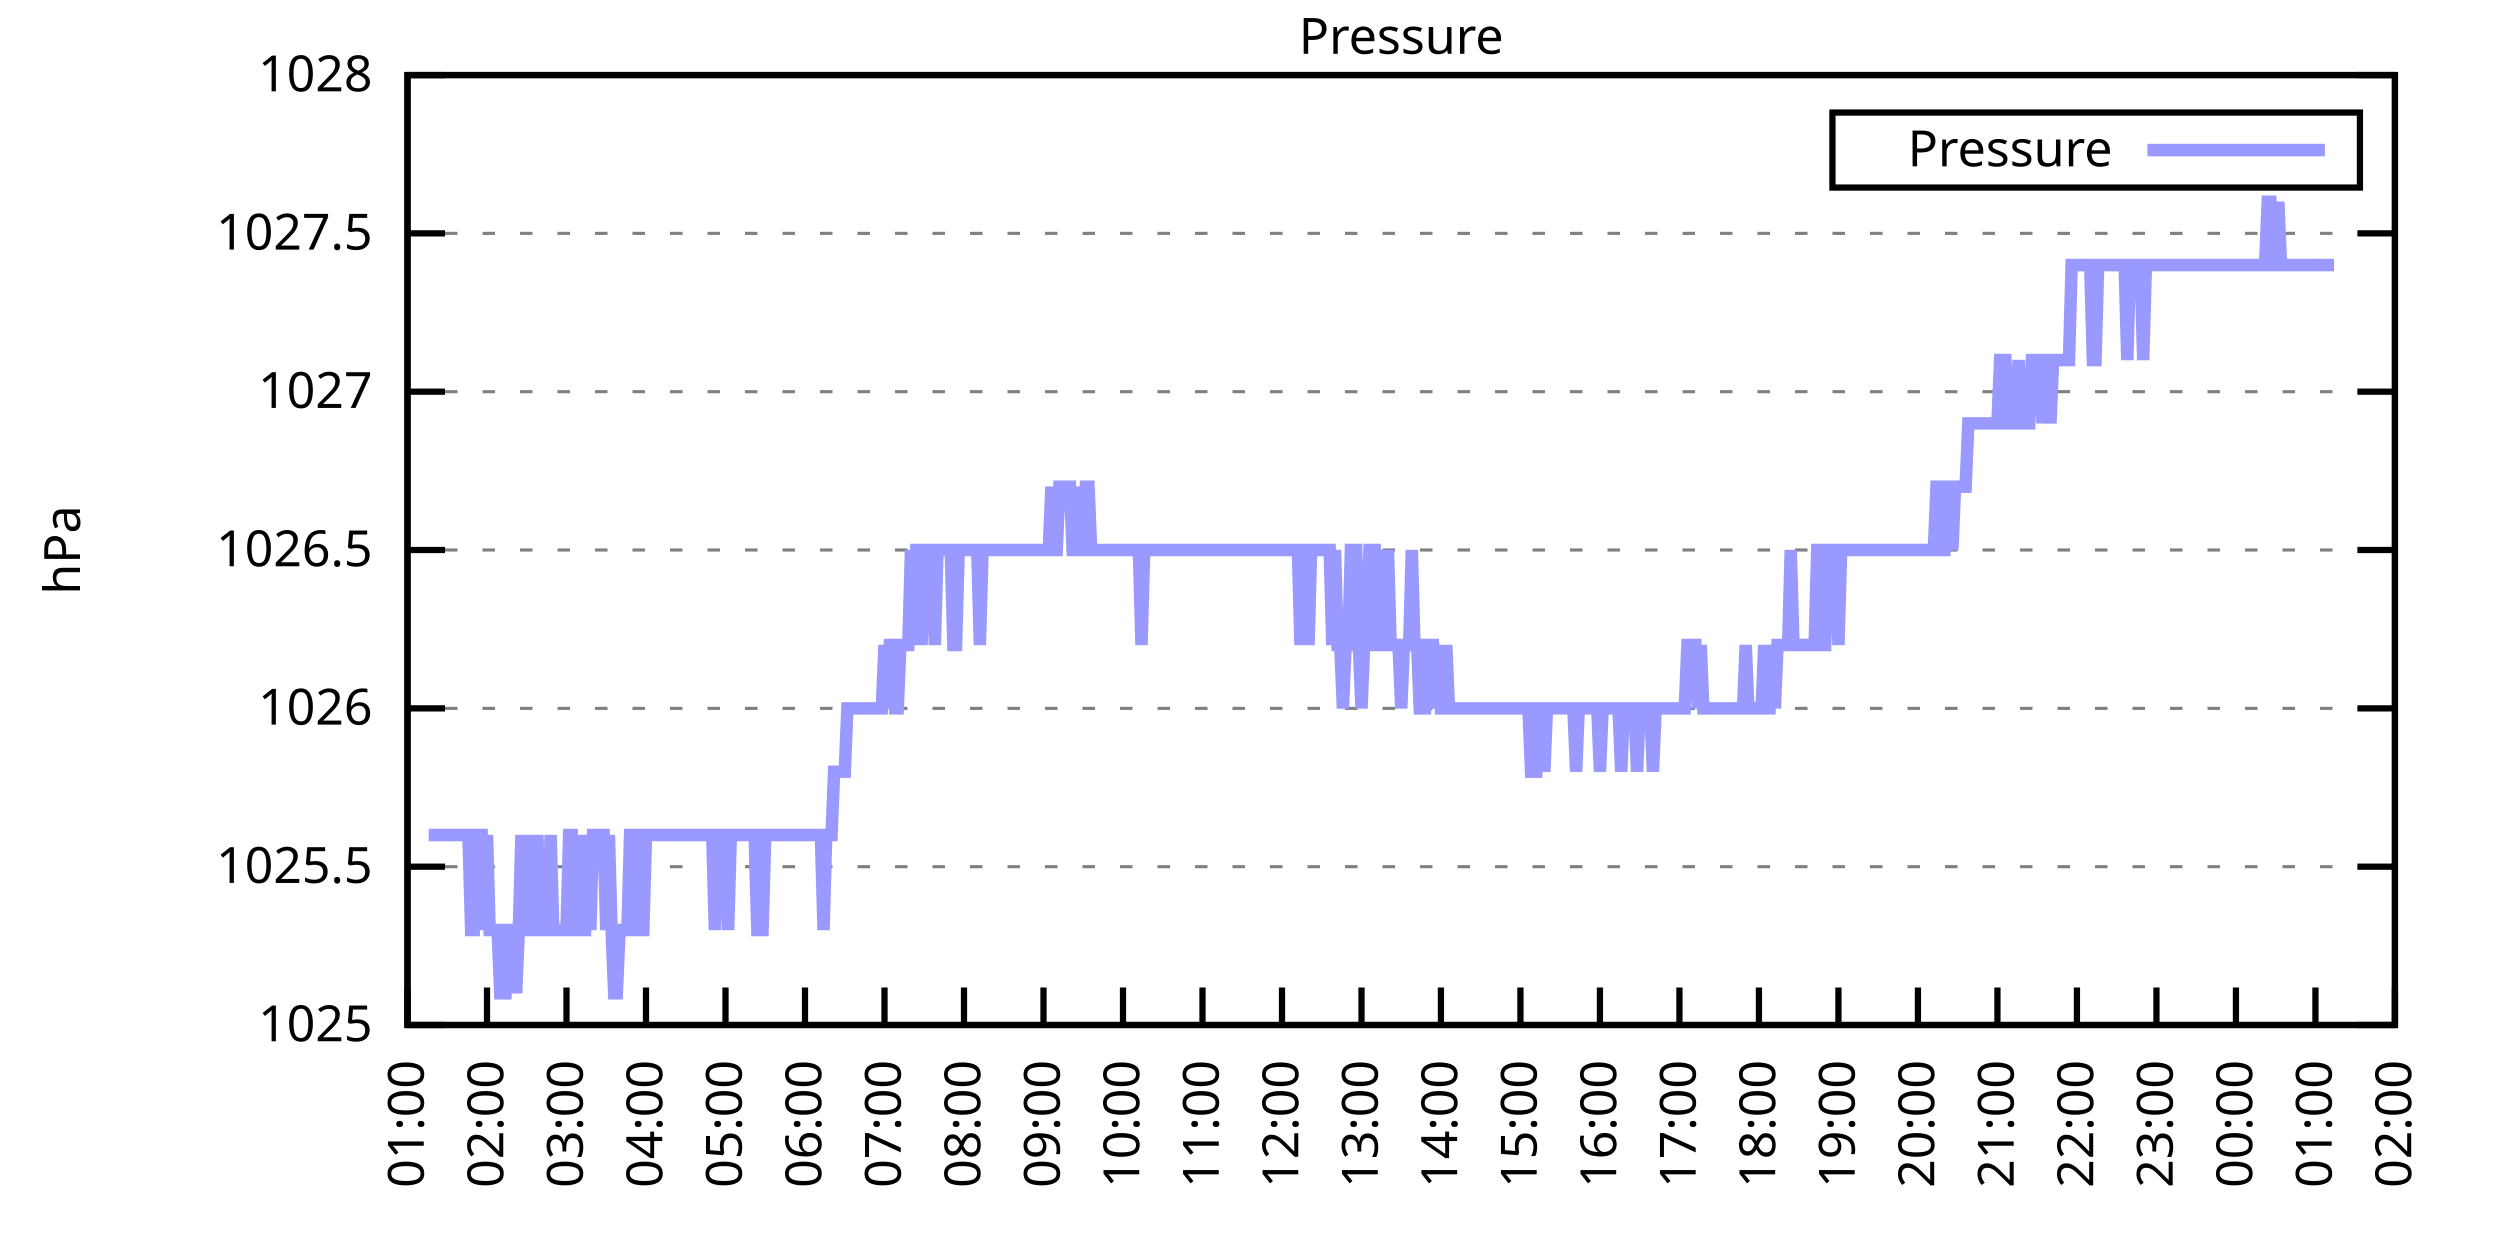
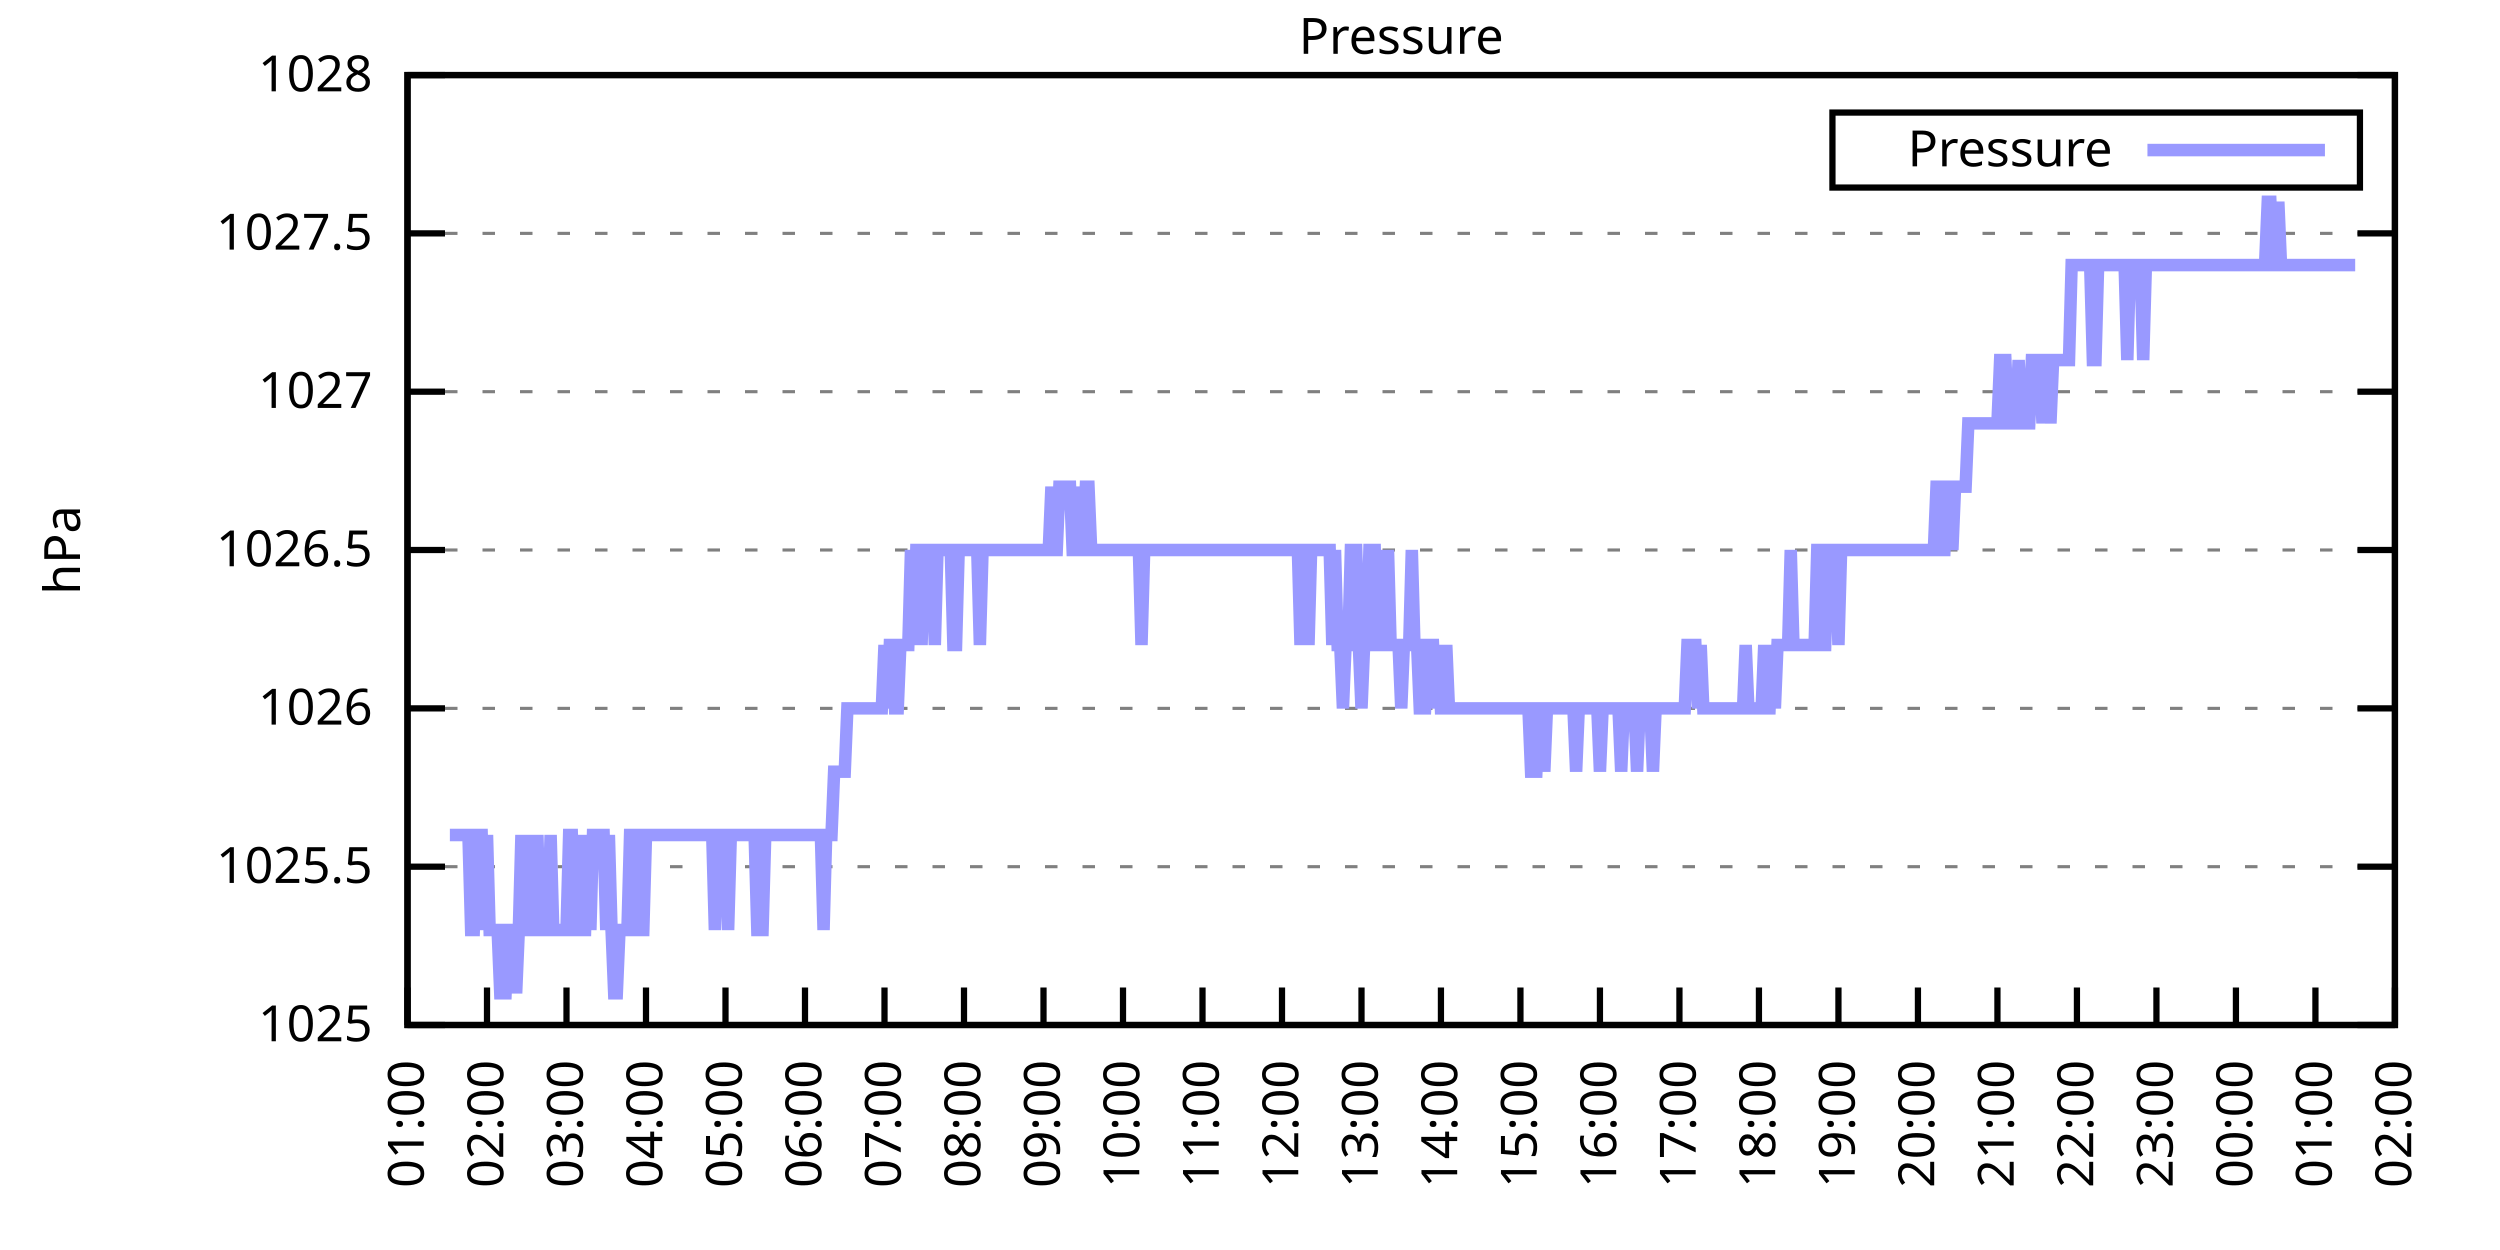
<svg xmlns="http://www.w3.org/2000/svg" xmlns:xlink="http://www.w3.org/1999/xlink" width="400" height="200" viewBox="0 0 400 200">
  <g id="gnuplot_canvas">
    <rect x="0" y="0" width="400" height="200" fill="none" />
    <defs>
      <circle id="gpDot" r="0.5" stroke-width="0.5" stroke="currentColor" />
      <path id="gpPt0" stroke-width="0.333" stroke="currentColor" d="M-1,0 h2 M0,-1 v2" />
      <path id="gpPt1" stroke-width="0.333" stroke="currentColor" d="M-1,-1 L1,1 M1,-1 L-1,1" />
      <path id="gpPt2" stroke-width="0.333" stroke="currentColor" d="M-1,0 L1,0 M0,-1 L0,1 M-1,-1 L1,1 M-1,1 L1,-1" />
      <rect id="gpPt3" stroke-width="0.333" stroke="currentColor" x="-1" y="-1" width="2" height="2" />
      <rect id="gpPt4" stroke-width="0.333" stroke="currentColor" fill="currentColor" x="-1" y="-1" width="2" height="2" />
      <circle id="gpPt5" stroke-width="0.333" stroke="currentColor" cx="0" cy="0" r="1" />
      <use xlink:href="#gpPt5" id="gpPt6" fill="currentColor" stroke="none" />
      <path id="gpPt7" stroke-width="0.333" stroke="currentColor" d="M0,-1.33 L-1.33,0.67 L1.33,0.67 z" />
      <use xlink:href="#gpPt7" id="gpPt8" fill="currentColor" stroke="none" />
      <use xlink:href="#gpPt7" id="gpPt9" stroke="currentColor" transform="rotate(180)" />
      <use xlink:href="#gpPt9" id="gpPt10" fill="currentColor" stroke="none" />
      <use xlink:href="#gpPt3" id="gpPt11" stroke="currentColor" transform="rotate(45)" />
      <use xlink:href="#gpPt11" id="gpPt12" fill="currentColor" stroke="none" />
      <path id="gpPt13" stroke-width="0.333" stroke="currentColor" d="M0,1.330 L1.265,0.411 L0.782,-1.067 L-0.782,-1.076 L-1.265,0.411 z" />
      <use xlink:href="#gpPt13" id="gpPt14" fill="currentColor" stroke="none" />
      <filter id="textbox" filterUnits="objectBoundingBox" x="0" y="0" height="1" width="1">
        <feFlood flood-color="white" flood-opacity="1" result="bgnd" />
        <feComposite in="SourceGraphic" in2="bgnd" operator="atop" />
      </filter>
      <filter id="greybox" filterUnits="objectBoundingBox" x="0" y="0" height="1" width="1">
        <feFlood flood-color="lightgrey" flood-opacity="1" result="grey" />
        <feComposite in="SourceGraphic" in2="grey" operator="atop" />
      </filter>
    </defs>
    <g fill="none" color="white" stroke="currentColor" stroke-width="1.00" stroke-linecap="butt" stroke-linejoin="miter">
</g>
    <g fill="none" color="black" stroke="currentColor" stroke-width="1.00" stroke-linecap="butt" stroke-linejoin="miter">
      <g stroke="none" shape-rendering="crispEdges">
        <polygon fill="rgb(255, 255, 255)" points="65.20,164.00 383.18,164.00 383.18,12.02 65.20,12.02 " />
      </g>
    </g>
    <g fill="none" color="black" stroke="currentColor" stroke-width="1.00" stroke-linecap="butt" stroke-linejoin="miter">
</g>
    <g fill="none" color="black" stroke="black" stroke-width="0.50" stroke-linecap="butt" stroke-linejoin="miter">
</g>
    <g fill="none" color="gray" stroke="currentColor" stroke-width="0.50" stroke-linecap="butt" stroke-linejoin="miter">
      <path stroke="gray" stroke-dasharray="2,4" class="gridline" d="M65.20,164.00 L383.19,164.00  " />
    </g>
    <g fill="none" color="gray" stroke="gray" stroke-width="1.00" stroke-linecap="butt" stroke-linejoin="miter">
</g>
    <g fill="none" color="black" stroke="currentColor" stroke-width="1.00" stroke-linecap="butt" stroke-linejoin="miter">
      <path stroke="black" d="M65.20,164.00 L71.20,164.00 M383.19,164.00 L377.19,164.00  " />
      <g transform="translate(59.60,166.60)" stroke="none" fill="black" font-family="Sans" font-size="8.00" text-anchor="end">
        <text>
          <tspan font-family="Sans"> 1025</tspan>
        </text>
      </g>
    </g>
    <g fill="none" color="black" stroke="currentColor" stroke-width="1.00" stroke-linecap="butt" stroke-linejoin="miter">
</g>
    <g fill="none" color="black" stroke="black" stroke-width="0.50" stroke-linecap="butt" stroke-linejoin="miter">
</g>
    <g fill="none" color="gray" stroke="currentColor" stroke-width="0.50" stroke-linecap="butt" stroke-linejoin="miter">
      <path stroke="gray" stroke-dasharray="2,4" class="gridline" d="M65.20,138.67 L383.19,138.67  " />
    </g>
    <g fill="none" color="gray" stroke="gray" stroke-width="1.00" stroke-linecap="butt" stroke-linejoin="miter">
</g>
    <g fill="none" color="black" stroke="currentColor" stroke-width="1.00" stroke-linecap="butt" stroke-linejoin="miter">
      <path stroke="black" d="M65.20,138.67 L71.20,138.67 M383.19,138.67 L377.19,138.67  " />
      <g transform="translate(59.60,141.27)" stroke="none" fill="black" font-family="Sans" font-size="8.00" text-anchor="end">
        <text>
          <tspan font-family="Sans"> 1025.5</tspan>
        </text>
      </g>
    </g>
    <g fill="none" color="black" stroke="currentColor" stroke-width="1.00" stroke-linecap="butt" stroke-linejoin="miter">
</g>
    <g fill="none" color="black" stroke="black" stroke-width="0.50" stroke-linecap="butt" stroke-linejoin="miter">
</g>
    <g fill="none" color="gray" stroke="currentColor" stroke-width="0.50" stroke-linecap="butt" stroke-linejoin="miter">
      <path stroke="gray" stroke-dasharray="2,4" class="gridline" d="M65.20,113.34 L383.19,113.34  " />
    </g>
    <g fill="none" color="gray" stroke="gray" stroke-width="1.00" stroke-linecap="butt" stroke-linejoin="miter">
</g>
    <g fill="none" color="black" stroke="currentColor" stroke-width="1.00" stroke-linecap="butt" stroke-linejoin="miter">
      <path stroke="black" d="M65.20,113.34 L71.20,113.34 M383.19,113.34 L377.19,113.34  " />
      <g transform="translate(59.60,115.94)" stroke="none" fill="black" font-family="Sans" font-size="8.00" text-anchor="end">
        <text>
          <tspan font-family="Sans"> 1026</tspan>
        </text>
      </g>
    </g>
    <g fill="none" color="black" stroke="currentColor" stroke-width="1.00" stroke-linecap="butt" stroke-linejoin="miter">
</g>
    <g fill="none" color="black" stroke="black" stroke-width="0.50" stroke-linecap="butt" stroke-linejoin="miter">
</g>
    <g fill="none" color="gray" stroke="currentColor" stroke-width="0.50" stroke-linecap="butt" stroke-linejoin="miter">
      <path stroke="gray" stroke-dasharray="2,4" class="gridline" d="M65.20,88.00 L383.19,88.00  " />
    </g>
    <g fill="none" color="gray" stroke="gray" stroke-width="1.00" stroke-linecap="butt" stroke-linejoin="miter">
</g>
    <g fill="none" color="black" stroke="currentColor" stroke-width="1.00" stroke-linecap="butt" stroke-linejoin="miter">
      <path stroke="black" d="M65.20,88.00 L71.20,88.00 M383.19,88.00 L377.19,88.00  " />
      <g transform="translate(59.60,90.60)" stroke="none" fill="black" font-family="Sans" font-size="8.00" text-anchor="end">
        <text>
          <tspan font-family="Sans"> 1026.5</tspan>
        </text>
      </g>
    </g>
    <g fill="none" color="black" stroke="currentColor" stroke-width="1.00" stroke-linecap="butt" stroke-linejoin="miter">
</g>
    <g fill="none" color="black" stroke="black" stroke-width="0.50" stroke-linecap="butt" stroke-linejoin="miter">
</g>
    <g fill="none" color="gray" stroke="currentColor" stroke-width="0.50" stroke-linecap="butt" stroke-linejoin="miter">
      <path stroke="gray" stroke-dasharray="2,4" class="gridline" d="M65.20,62.67 L383.19,62.67  " />
    </g>
    <g fill="none" color="gray" stroke="gray" stroke-width="1.00" stroke-linecap="butt" stroke-linejoin="miter">
</g>
    <g fill="none" color="black" stroke="currentColor" stroke-width="1.00" stroke-linecap="butt" stroke-linejoin="miter">
      <path stroke="black" d="M65.20,62.67 L71.20,62.67 M383.19,62.67 L377.19,62.67  " />
      <g transform="translate(59.60,65.27)" stroke="none" fill="black" font-family="Sans" font-size="8.00" text-anchor="end">
        <text>
          <tspan font-family="Sans"> 1027</tspan>
        </text>
      </g>
    </g>
    <g fill="none" color="black" stroke="currentColor" stroke-width="1.00" stroke-linecap="butt" stroke-linejoin="miter">
</g>
    <g fill="none" color="black" stroke="black" stroke-width="0.50" stroke-linecap="butt" stroke-linejoin="miter">
</g>
    <g fill="none" color="gray" stroke="currentColor" stroke-width="0.50" stroke-linecap="butt" stroke-linejoin="miter">
      <path stroke="gray" stroke-dasharray="2,4" class="gridline" d="M65.20,37.34 L383.19,37.34  " />
    </g>
    <g fill="none" color="gray" stroke="gray" stroke-width="1.00" stroke-linecap="butt" stroke-linejoin="miter">
</g>
    <g fill="none" color="black" stroke="currentColor" stroke-width="1.00" stroke-linecap="butt" stroke-linejoin="miter">
      <path stroke="black" d="M65.20,37.34 L71.20,37.34 M383.19,37.34 L377.19,37.34  " />
      <g transform="translate(59.60,39.94)" stroke="none" fill="black" font-family="Sans" font-size="8.00" text-anchor="end">
        <text>
          <tspan font-family="Sans"> 1027.5</tspan>
        </text>
      </g>
    </g>
    <g fill="none" color="black" stroke="currentColor" stroke-width="1.00" stroke-linecap="butt" stroke-linejoin="miter">
</g>
    <g fill="none" color="black" stroke="black" stroke-width="0.50" stroke-linecap="butt" stroke-linejoin="miter">
</g>
    <g fill="none" color="gray" stroke="currentColor" stroke-width="0.50" stroke-linecap="butt" stroke-linejoin="miter">
      <path stroke="gray" stroke-dasharray="2,4" class="gridline" d="M65.20,12.01 L383.19,12.01  " />
    </g>
    <g fill="none" color="gray" stroke="gray" stroke-width="1.00" stroke-linecap="butt" stroke-linejoin="miter">
</g>
    <g fill="none" color="black" stroke="currentColor" stroke-width="1.00" stroke-linecap="butt" stroke-linejoin="miter">
      <path stroke="black" d="M65.20,12.01 L71.20,12.01 M383.19,12.01 L377.19,12.01  " />
      <g transform="translate(59.60,14.61)" stroke="none" fill="black" font-family="Sans" font-size="8.00" text-anchor="end">
        <text>
          <tspan font-family="Sans"> 1028</tspan>
        </text>
      </g>
    </g>
    <g fill="none" color="black" stroke="currentColor" stroke-width="1.00" stroke-linecap="butt" stroke-linejoin="miter">
      <path stroke="black" d="M65.20,164.00 L65.20,158.00  " />
      <g transform="translate(67.80,169.60) rotate(270.00)" stroke="none" fill="black" font-family="Sans" font-size="8.00" text-anchor="end">
        <text>
          <tspan font-family="Sans">01:00</tspan>
        </text>
      </g>
    </g>
    <g fill="none" color="black" stroke="currentColor" stroke-width="1.00" stroke-linecap="butt" stroke-linejoin="miter">
      <path stroke="black" d="M77.92,164.00 L77.92,158.00  " />
      <g transform="translate(80.52,169.60) rotate(270.00)" stroke="none" fill="black" font-family="Sans" font-size="8.00" text-anchor="end">
        <text>
          <tspan font-family="Sans">02:00</tspan>
        </text>
      </g>
    </g>
    <g fill="none" color="black" stroke="currentColor" stroke-width="1.00" stroke-linecap="butt" stroke-linejoin="miter">
      <path stroke="black" d="M90.64,164.00 L90.64,158.00  " />
      <g transform="translate(93.24,169.60) rotate(270.00)" stroke="none" fill="black" font-family="Sans" font-size="8.00" text-anchor="end">
        <text>
          <tspan font-family="Sans">03:00</tspan>
        </text>
      </g>
    </g>
    <g fill="none" color="black" stroke="currentColor" stroke-width="1.00" stroke-linecap="butt" stroke-linejoin="miter">
      <path stroke="black" d="M103.36,164.00 L103.36,158.00  " />
      <g transform="translate(105.96,169.60) rotate(270.00)" stroke="none" fill="black" font-family="Sans" font-size="8.00" text-anchor="end">
        <text>
          <tspan font-family="Sans">04:00</tspan>
        </text>
      </g>
    </g>
    <g fill="none" color="black" stroke="currentColor" stroke-width="1.00" stroke-linecap="butt" stroke-linejoin="miter">
      <path stroke="black" d="M116.08,164.00 L116.08,158.00  " />
      <g transform="translate(118.68,169.60) rotate(270.00)" stroke="none" fill="black" font-family="Sans" font-size="8.00" text-anchor="end">
        <text>
          <tspan font-family="Sans">05:00</tspan>
        </text>
      </g>
    </g>
    <g fill="none" color="black" stroke="currentColor" stroke-width="1.00" stroke-linecap="butt" stroke-linejoin="miter">
      <path stroke="black" d="M128.80,164.00 L128.80,158.00  " />
      <g transform="translate(131.40,169.60) rotate(270.00)" stroke="none" fill="black" font-family="Sans" font-size="8.00" text-anchor="end">
        <text>
          <tspan font-family="Sans">06:00</tspan>
        </text>
      </g>
    </g>
    <g fill="none" color="black" stroke="currentColor" stroke-width="1.00" stroke-linecap="butt" stroke-linejoin="miter">
      <path stroke="black" d="M141.52,164.00 L141.52,158.00  " />
      <g transform="translate(144.12,169.60) rotate(270.00)" stroke="none" fill="black" font-family="Sans" font-size="8.00" text-anchor="end">
        <text>
          <tspan font-family="Sans">07:00</tspan>
        </text>
      </g>
    </g>
    <g fill="none" color="black" stroke="currentColor" stroke-width="1.00" stroke-linecap="butt" stroke-linejoin="miter">
      <path stroke="black" d="M154.24,164.00 L154.24,158.00  " />
      <g transform="translate(156.84,169.60) rotate(270.00)" stroke="none" fill="black" font-family="Sans" font-size="8.00" text-anchor="end">
        <text>
          <tspan font-family="Sans">08:00</tspan>
        </text>
      </g>
    </g>
    <g fill="none" color="black" stroke="currentColor" stroke-width="1.00" stroke-linecap="butt" stroke-linejoin="miter">
      <path stroke="black" d="M166.96,164.00 L166.96,158.00  " />
      <g transform="translate(169.56,169.60) rotate(270.00)" stroke="none" fill="black" font-family="Sans" font-size="8.00" text-anchor="end">
        <text>
          <tspan font-family="Sans">09:00</tspan>
        </text>
      </g>
    </g>
    <g fill="none" color="black" stroke="currentColor" stroke-width="1.00" stroke-linecap="butt" stroke-linejoin="miter">
      <path stroke="black" d="M179.68,164.00 L179.68,158.00  " />
      <g transform="translate(182.28,169.60) rotate(270.00)" stroke="none" fill="black" font-family="Sans" font-size="8.00" text-anchor="end">
        <text>
          <tspan font-family="Sans">10:00</tspan>
        </text>
      </g>
    </g>
    <g fill="none" color="black" stroke="currentColor" stroke-width="1.00" stroke-linecap="butt" stroke-linejoin="miter">
      <path stroke="black" d="M192.40,164.00 L192.40,158.00  " />
      <g transform="translate(195.00,169.60) rotate(270.00)" stroke="none" fill="black" font-family="Sans" font-size="8.00" text-anchor="end">
        <text>
          <tspan font-family="Sans">11:00</tspan>
        </text>
      </g>
    </g>
    <g fill="none" color="black" stroke="currentColor" stroke-width="1.00" stroke-linecap="butt" stroke-linejoin="miter">
      <path stroke="black" d="M205.12,164.00 L205.12,158.00  " />
      <g transform="translate(207.72,169.60) rotate(270.00)" stroke="none" fill="black" font-family="Sans" font-size="8.00" text-anchor="end">
        <text>
          <tspan font-family="Sans">12:00</tspan>
        </text>
      </g>
    </g>
    <g fill="none" color="black" stroke="currentColor" stroke-width="1.00" stroke-linecap="butt" stroke-linejoin="miter">
      <path stroke="black" d="M217.84,164.00 L217.84,158.00  " />
      <g transform="translate(220.44,169.60) rotate(270.00)" stroke="none" fill="black" font-family="Sans" font-size="8.00" text-anchor="end">
        <text>
          <tspan font-family="Sans">13:00</tspan>
        </text>
      </g>
    </g>
    <g fill="none" color="black" stroke="currentColor" stroke-width="1.00" stroke-linecap="butt" stroke-linejoin="miter">
      <path stroke="black" d="M230.55,164.00 L230.55,158.00  " />
      <g transform="translate(233.15,169.60) rotate(270.00)" stroke="none" fill="black" font-family="Sans" font-size="8.00" text-anchor="end">
        <text>
          <tspan font-family="Sans">14:00</tspan>
        </text>
      </g>
    </g>
    <g fill="none" color="black" stroke="currentColor" stroke-width="1.00" stroke-linecap="butt" stroke-linejoin="miter">
      <path stroke="black" d="M243.27,164.00 L243.27,158.00  " />
      <g transform="translate(245.87,169.60) rotate(270.00)" stroke="none" fill="black" font-family="Sans" font-size="8.00" text-anchor="end">
        <text>
          <tspan font-family="Sans">15:00</tspan>
        </text>
      </g>
    </g>
    <g fill="none" color="black" stroke="currentColor" stroke-width="1.00" stroke-linecap="butt" stroke-linejoin="miter">
      <path stroke="black" d="M255.99,164.00 L255.99,158.00  " />
      <g transform="translate(258.59,169.60) rotate(270.00)" stroke="none" fill="black" font-family="Sans" font-size="8.00" text-anchor="end">
        <text>
          <tspan font-family="Sans">16:00</tspan>
        </text>
      </g>
    </g>
    <g fill="none" color="black" stroke="currentColor" stroke-width="1.00" stroke-linecap="butt" stroke-linejoin="miter">
      <path stroke="black" d="M268.71,164.00 L268.71,158.00  " />
      <g transform="translate(271.31,169.60) rotate(270.00)" stroke="none" fill="black" font-family="Sans" font-size="8.00" text-anchor="end">
        <text>
          <tspan font-family="Sans">17:00</tspan>
        </text>
      </g>
    </g>
    <g fill="none" color="black" stroke="currentColor" stroke-width="1.00" stroke-linecap="butt" stroke-linejoin="miter">
      <path stroke="black" d="M281.43,164.00 L281.43,158.00  " />
      <g transform="translate(284.03,169.60) rotate(270.00)" stroke="none" fill="black" font-family="Sans" font-size="8.00" text-anchor="end">
        <text>
          <tspan font-family="Sans">18:00</tspan>
        </text>
      </g>
    </g>
    <g fill="none" color="black" stroke="currentColor" stroke-width="1.00" stroke-linecap="butt" stroke-linejoin="miter">
      <path stroke="black" d="M294.15,164.00 L294.15,158.00  " />
      <g transform="translate(296.75,169.60) rotate(270.00)" stroke="none" fill="black" font-family="Sans" font-size="8.00" text-anchor="end">
        <text>
          <tspan font-family="Sans">19:00</tspan>
        </text>
      </g>
    </g>
    <g fill="none" color="black" stroke="currentColor" stroke-width="1.00" stroke-linecap="butt" stroke-linejoin="miter">
      <path stroke="black" d="M306.87,164.00 L306.87,158.00  " />
      <g transform="translate(309.47,169.60) rotate(270.00)" stroke="none" fill="black" font-family="Sans" font-size="8.00" text-anchor="end">
        <text>
          <tspan font-family="Sans">20:00</tspan>
        </text>
      </g>
    </g>
    <g fill="none" color="black" stroke="currentColor" stroke-width="1.00" stroke-linecap="butt" stroke-linejoin="miter">
      <path stroke="black" d="M319.59,164.00 L319.59,158.00  " />
      <g transform="translate(322.19,169.60) rotate(270.00)" stroke="none" fill="black" font-family="Sans" font-size="8.00" text-anchor="end">
        <text>
          <tspan font-family="Sans">21:00</tspan>
        </text>
      </g>
    </g>
    <g fill="none" color="black" stroke="currentColor" stroke-width="1.00" stroke-linecap="butt" stroke-linejoin="miter">
      <path stroke="black" d="M332.31,164.00 L332.31,158.00  " />
      <g transform="translate(334.91,169.60) rotate(270.00)" stroke="none" fill="black" font-family="Sans" font-size="8.00" text-anchor="end">
        <text>
          <tspan font-family="Sans">22:00</tspan>
        </text>
      </g>
    </g>
    <g fill="none" color="black" stroke="currentColor" stroke-width="1.00" stroke-linecap="butt" stroke-linejoin="miter">
      <path stroke="black" d="M345.03,164.00 L345.03,158.00  " />
      <g transform="translate(347.63,169.60) rotate(270.00)" stroke="none" fill="black" font-family="Sans" font-size="8.00" text-anchor="end">
        <text>
          <tspan font-family="Sans">23:00</tspan>
        </text>
      </g>
    </g>
    <g fill="none" color="black" stroke="currentColor" stroke-width="1.00" stroke-linecap="butt" stroke-linejoin="miter">
      <path stroke="black" d="M357.75,164.00 L357.75,158.00  " />
      <g transform="translate(360.35,169.60) rotate(270.00)" stroke="none" fill="black" font-family="Sans" font-size="8.00" text-anchor="end">
        <text>
          <tspan font-family="Sans">00:00</tspan>
        </text>
      </g>
    </g>
    <g fill="none" color="black" stroke="currentColor" stroke-width="1.00" stroke-linecap="butt" stroke-linejoin="miter">
      <path stroke="black" d="M370.47,164.00 L370.47,158.00  " />
      <g transform="translate(373.07,169.60) rotate(270.00)" stroke="none" fill="black" font-family="Sans" font-size="8.00" text-anchor="end">
        <text>
          <tspan font-family="Sans">01:00</tspan>
        </text>
      </g>
    </g>
    <g fill="none" color="black" stroke="currentColor" stroke-width="1.00" stroke-linecap="butt" stroke-linejoin="miter">
      <path stroke="black" d="M383.19,164.00 L383.19,158.00  " />
      <g transform="translate(385.79,169.60) rotate(270.00)" stroke="none" fill="black" font-family="Sans" font-size="8.00" text-anchor="end">
        <text>
          <tspan font-family="Sans">02:00</tspan>
        </text>
      </g>
    </g>
    <g fill="none" color="black" stroke="currentColor" stroke-width="1.00" stroke-linecap="butt" stroke-linejoin="miter">
</g>
    <g fill="none" color="black" stroke="currentColor" stroke-width="1.00" stroke-linecap="butt" stroke-linejoin="miter">
      <path stroke="black" d="M65.20,12.01 L65.20,164.00 L383.19,164.00 L383.19,12.01 L65.20,12.01 Z  " />
    </g>
    <g fill="none" color="black" stroke="currentColor" stroke-width="1.00" stroke-linecap="butt" stroke-linejoin="miter">
</g>
    <g fill="none" color="black" stroke="currentColor" stroke-width="1.00" stroke-linecap="butt" stroke-linejoin="miter">
      <path stroke="black" d="M293.19,30.01 L293.19,18.01 L377.59,18.01 L377.59,30.01 L293.19,30.01 Z  " />
    </g>
    <g id="Pressure_plot_1">
      <g fill="none" color="white" stroke="black" stroke-width="2.00" stroke-linecap="butt" stroke-linejoin="miter">
</g>
      <g fill="none" color="black" stroke="currentColor" stroke-width="2.00" stroke-linecap="butt" stroke-linejoin="miter">
        <g transform="translate(337.99,26.61)" stroke="none" fill="black" font-family="Sans" font-size="8.00" text-anchor="end">
          <text>
            <tspan font-family="Sans">Pressure</tspan>
          </text>
        </g>
      </g>
      <g fill="none" color="black" stroke="currentColor" stroke-width="2.00" stroke-linecap="butt" stroke-linejoin="miter">
-         <path stroke="rgb(153, 153, 255)" d="M343.59,24.01 L371.99,24.01 M68.59,133.60 L69.02,133.60 L69.44,133.60 L69.86,133.60 L70.29,133.60 L70.71,133.60   L71.14,133.60 L71.56,133.60 L71.98,133.60 L72.41,133.60 L72.83,133.60 L73.26,133.60 L73.68,133.60 L74.10,133.60   L74.53,133.60 L74.95,133.60 L75.38,148.80 L75.80,148.80 L76.22,133.60 L76.65,133.60 L77.07,133.60 L77.50,148.80   L77.92,133.60 L78.34,148.80 L78.77,148.80 L79.19,148.80 L79.62,148.80 L80.04,158.93 L80.46,158.93 L80.89,158.93   L81.31,148.80 L81.74,148.80 L82.16,148.80 L82.58,158.93 L83.01,148.80 L83.43,133.60 L83.86,148.80 L84.28,148.80   L84.70,148.80 L85.13,133.60 L85.55,148.80 L85.98,133.60 L86.40,148.80 L86.82,148.80 L87.25,148.80 L87.67,148.80   L88.10,133.60 L88.52,148.80 L88.94,148.80 L89.37,148.80 L89.79,148.80 L90.22,148.80 L90.64,148.80 L91.06,133.60   L91.49,133.60 L91.91,148.80 L92.34,148.80 L92.76,133.60 L93.18,148.80 L93.61,148.80 L94.03,133.60 L94.46,148.80   L94.88,133.60 L95.30,133.60 L95.73,133.60 L96.15,133.60 L96.58,133.60 L97.00,148.80 L97.42,133.60 L97.85,148.80   L98.27,158.93 L98.69,158.93 L99.12,148.80 L99.54,148.80 L99.97,148.80 L100.39,148.80 L100.81,133.60 L101.24,133.60   L101.66,133.60 L102.09,148.80 L102.51,148.80 L102.93,148.80 L103.36,133.60 L103.78,133.60 L104.21,133.60 L104.63,133.60   L105.05,133.60 L105.48,133.60 L105.90,133.60 L106.33,133.60 L106.75,133.60 L107.17,133.60 L107.60,133.60 L108.02,133.60   L108.45,133.60 L108.87,133.60 L109.29,133.60 L109.72,133.60 L110.14,133.60 L110.57,133.60 L110.99,133.60 L111.41,133.60   L111.84,133.60 L112.26,133.60 L112.69,133.60 L113.11,133.60 L113.53,133.60 L113.96,133.60 L114.38,148.80 L114.81,133.60   L115.23,133.60 L115.65,133.60 L116.08,133.60 L116.50,148.80 L116.93,133.60 L117.35,133.60 L117.77,133.60 L118.20,133.60   L118.62,133.60 L119.05,133.60 L119.47,133.60 L119.89,133.60 L120.32,133.60 L120.74,133.60 L121.17,148.80 L121.59,148.80   L122.01,148.80 L122.44,133.60 L122.86,133.60 L123.29,133.60 L123.71,133.60 L124.13,133.60 L124.56,133.60 L124.98,133.60   L125.41,133.60 L125.83,133.60 L126.25,133.60 L126.68,133.60 L127.10,133.60 L127.53,133.60 L127.95,133.60 L128.37,133.60   L128.80,133.60 L129.22,133.60 L129.65,133.60 L130.07,133.60 L130.49,133.60 L130.92,133.60 L131.34,133.60 L131.77,148.80   L132.19,133.60 L132.61,133.60 L133.04,133.60 L133.46,123.47 L133.89,123.47 L134.31,123.47 L134.73,123.47 L135.16,123.47   L135.58,113.34 L136.01,113.34 L136.43,113.34 L136.85,113.34 L137.28,113.34 L137.70,113.34 L138.13,113.34 L138.55,113.34   L138.97,113.34 L139.40,113.34 L139.82,113.34 L140.25,113.34 L140.67,113.34 L141.09,113.34 L141.52,103.20 L141.94,113.34   L142.37,103.20 L142.79,103.20 L143.21,113.34 L143.64,113.34 L144.06,103.20 L144.49,103.20 L144.91,103.20 L145.33,103.20   L145.76,88.00 L146.18,103.20 L146.61,88.00 L147.03,88.00 L147.45,103.20 L147.88,88.00 L148.30,88.00 L148.73,88.00   L149.15,88.00 L149.57,103.20 L150.00,88.00 L150.42,88.00 L150.85,88.00 L151.27,88.00 L151.69,88.00 L152.12,88.00   L152.54,103.20 L152.97,103.20 L153.39,88.00 L153.81,88.00 L154.24,88.00 L154.66,88.00 L155.09,88.00 L155.51,88.00   L155.93,88.00 L156.36,88.00 L156.78,103.20 L157.21,88.00 L157.63,88.00 L158.05,88.00 L158.48,88.00 L158.90,88.00   L159.33,88.00 L159.75,88.00 L160.17,88.00 L160.60,88.00 L161.02,88.00 L161.44,88.00 L161.87,88.00 L162.29,88.00   L162.72,88.00 L163.14,88.00 L163.56,88.00 L163.99,88.00 L164.41,88.00 L164.84,88.00 L165.26,88.00 L165.68,88.00   L166.11,88.00 L166.53,88.00 L166.96,88.00 L167.38,88.00 L167.80,88.00 L168.23,77.87 L168.65,88.00 L169.08,88.00   L169.50,77.87 L169.92,77.87 L170.35,77.87 L170.77,77.87 L171.20,77.87 L171.62,88.00 L172.04,88.00 L172.47,77.87   L172.89,88.00 L173.32,88.00 L173.74,77.87 L174.16,77.87 L174.59,88.00 L175.01,88.00 L175.44,88.00 L175.86,88.00   L176.28,88.00 L176.71,88.00 L177.13,88.00 L177.56,88.00 L177.98,88.00 L178.40,88.00 L178.83,88.00 L179.25,88.00   L179.68,88.00 L180.10,88.00 L180.52,88.00 L180.95,88.00 L181.37,88.00 L181.80,88.00 L182.22,88.00 L182.64,103.20   L183.07,88.00 L183.49,88.00 L183.92,88.00 L184.34,88.00 L184.76,88.00 L185.19,88.00 L185.61,88.00 L186.04,88.00   L186.46,88.00 L186.88,88.00 L187.31,88.00 L187.73,88.00 L188.16,88.00 L188.58,88.00 L189.00,88.00 L189.43,88.00   L189.85,88.00 L190.28,88.00 L190.70,88.00 L191.12,88.00 L191.55,88.00 L191.97,88.00 L192.40,88.00 L192.82,88.00   L193.24,88.00 L193.67,88.00 L194.09,88.00 L194.52,88.00 L194.94,88.00 L195.36,88.00 L195.79,88.00 L196.21,88.00   L196.64,88.00 L197.06,88.00 L197.48,88.00 L197.91,88.00 L198.33,88.00 L198.76,88.00 L199.18,88.00 L199.60,88.00   L200.03,88.00 L200.45,88.00 L200.88,88.00 L201.30,88.00 L201.72,88.00 L202.15,88.00 L202.57,88.00 L203.00,88.00   L203.42,88.00 L203.84,88.00 L204.27,88.00 L204.69,88.00 L205.12,88.00 L205.54,88.00 L205.96,88.00 L206.39,88.00   L206.81,88.00 L207.24,88.00 L207.66,88.00 L208.08,103.20 L208.51,88.00 L208.93,88.00 L209.36,103.20 L209.78,88.00   L210.20,88.00 L210.63,88.00 L211.05,88.00 L211.48,88.00 L211.90,88.00 L212.32,88.00 L212.75,88.00 L213.17,103.20   L213.60,88.00 L214.02,103.20 L214.44,103.20 L214.87,113.34 L215.29,103.20 L215.72,103.20 L216.14,88.00 L216.56,88.00   L216.99,88.00 L217.41,103.20 L217.84,113.34 L218.26,103.20 L218.68,103.20 L219.11,88.00 L219.53,88.00 L219.96,88.00   L220.38,103.20 L220.80,103.20 L221.23,88.00 L221.65,103.20 L222.08,88.00 L222.50,103.20 L222.92,103.20 L223.35,103.20   L223.77,103.20 L224.20,113.34 L224.62,103.20 L225.04,103.20 L225.47,103.20 L225.89,88.00 L226.31,103.20 L226.74,103.20   L227.16,113.34 L227.59,113.34 L228.01,113.34 L228.43,103.20 L228.86,103.20 L229.28,103.20 L229.71,113.34 L230.13,103.20   L230.55,113.34 L230.98,113.34 L231.40,103.20 L231.83,113.34 L232.25,113.34 L232.67,113.34 L233.10,113.34 L233.52,113.34   L233.95,113.34 L234.37,113.34 L234.79,113.34 L235.22,113.34 L235.64,113.34 L236.07,113.34 L236.49,113.34 L236.91,113.34   L237.34,113.34 L237.76,113.34 L238.19,113.34 L238.61,113.34 L239.03,113.34 L239.46,113.34 L239.88,113.34 L240.31,113.34   L240.73,113.34 L241.15,113.34 L241.58,113.34 L242.00,113.34 L242.43,113.34 L242.85,113.34 L243.27,113.34 L243.70,113.34   L244.12,113.34 L244.55,113.34 L244.97,123.47 L245.39,123.47 L245.82,123.47 L246.24,113.34 L246.67,113.34 L247.09,123.47   L247.51,113.34 L247.94,113.34 L248.36,113.34 L248.79,113.34 L249.21,113.34 L249.63,113.34 L250.06,113.34 L250.48,113.34   L250.91,113.34 L251.33,113.34 L251.75,113.34 L252.18,123.47 L252.60,113.34 L253.03,113.34 L253.45,113.34 L253.87,113.34   L254.30,113.34 L254.72,113.34 L255.15,113.34 L255.57,113.34 L255.99,123.47 L256.42,113.34 L256.84,113.34 L257.27,113.34   L257.69,113.34 L258.11,113.34 L258.54,113.34 L258.96,113.34 L259.39,123.47 L259.81,113.34 L260.23,113.34 L260.66,113.34   L261.08,113.34 L261.51,113.34 L261.93,123.47 L262.35,113.34 L262.78,113.34 L263.20,113.34 L263.63,113.34 L264.05,113.34   L264.47,123.47 L264.90,113.34 L265.32,113.34 L265.75,113.34 L266.17,113.34 L266.59,113.34 L267.02,113.34 L267.44,113.34   L267.87,113.34 L268.29,113.34 L268.71,113.34 L269.14,113.34 L269.56,113.34 L269.99,103.20 L270.41,103.20 L270.83,103.20   L271.26,103.20 L271.68,113.34 L272.11,103.20 L272.53,113.34 L272.95,113.34 L273.38,113.34 L273.80,113.34 L274.23,113.34   L274.65,113.34 L275.07,113.34 L275.50,113.34 L275.92,113.34 L276.35,113.34 L276.77,113.34 L277.19,113.34 L277.62,113.34   L278.04,113.34 L278.47,113.34 L278.89,113.34 L279.31,103.20 L279.74,113.34 L280.16,113.34 L280.59,113.34 L281.01,113.34   L281.43,113.34 L281.86,113.34 L282.28,103.20 L282.71,113.34 L283.13,113.34 L283.55,103.20 L283.98,113.34 L284.40,103.20   L284.83,103.20 L285.25,103.20 L285.67,103.20 L286.10,103.20 L286.52,88.00 L286.95,103.20 L287.37,103.20 L287.79,103.20   L288.22,103.20 L288.64,103.20 L289.06,103.20 L289.49,103.20 L289.91,103.20 L290.34,103.20 L290.76,88.00 L291.18,88.00   L291.61,103.20 L292.03,103.20 L292.46,88.00 L292.88,88.00 L293.30,88.00 L293.73,88.00 L294.15,103.20 L294.58,88.00   L295.00,88.00 L295.42,88.00 L295.85,88.00 L296.27,88.00 L296.70,88.00 L297.12,88.00 L297.54,88.00 L297.97,88.00   L298.39,88.00 L298.82,88.00 L299.24,88.00 L299.66,88.00 L300.09,88.00 L300.51,88.00 L300.94,88.00 L301.36,88.00   L301.78,88.00 L302.21,88.00 L302.63,88.00 L303.06,88.00 L303.48,88.00 L303.90,88.00 L304.33,88.00 L304.75,88.00   L305.18,88.00 L305.60,88.00 L306.02,88.00 L306.45,88.00 L306.87,88.00 L307.30,88.00 L307.72,88.00 L308.14,88.00   L308.57,88.00 L308.99,88.00 L309.42,88.00 L309.84,77.87 L310.26,77.87 L310.69,88.00 L311.11,88.00 L311.54,77.87   L311.96,77.87 L312.38,88.00 L312.81,77.87 L313.23,77.87 L313.66,77.87 L314.08,77.87 L314.50,77.87 L314.93,67.74   L315.35,67.74 L315.78,67.74 L316.20,67.74 L316.62,67.74 L317.05,67.74 L317.47,67.74 L317.90,67.74 L318.32,67.74   L318.74,67.74 L319.17,67.74 L319.59,67.74 L320.02,57.61 L320.44,57.61 L320.86,57.61 L321.29,67.74 L321.71,67.74   L322.14,67.74 L322.56,67.74 L322.98,57.61 L323.41,67.74 L323.83,67.74 L324.26,67.74 L324.68,67.74 L325.10,57.61   L325.53,57.61 L325.95,57.61 L326.38,57.61 L326.80,67.74 L327.22,57.61 L327.65,57.61 L328.07,67.74 L328.50,57.61   L328.92,57.61 L329.34,57.61 L329.77,57.61 L330.19,57.61 L330.62,57.61 L331.04,57.61 L331.46,42.41 L331.89,42.41   L332.31,42.41 L332.74,42.41 L333.16,42.41 L333.58,42.41 L334.01,42.41 L334.43,42.41 L334.86,57.61 L335.28,57.61   L335.70,42.41 L336.13,42.41 L336.55,42.41 L336.98,42.41 L337.40,42.41 L337.82,42.41 L338.25,42.41 L338.67,42.41   L339.10,42.41 L339.52,42.41 L339.94,42.41 L340.37,57.61 L340.79,42.41 L341.22,42.41 L341.64,42.41 L342.06,42.41   L342.49,42.41 L342.91,57.61 L343.34,42.41 L343.76,42.41 L344.18,42.41 L344.61,42.41 L345.03,42.41 L345.46,42.41   L345.88,42.41 L346.30,42.41 L346.73,42.41 L347.15,42.41 L347.58,42.41 L348.00,42.41 L348.42,42.41 L348.85,42.41   L349.27,42.41 L349.70,42.41 L350.12,42.41 L350.54,42.41 L350.97,42.41 L351.39,42.41 L351.81,42.41 L352.24,42.41   L352.66,42.41 L353.09,42.41 L353.51,42.41 L353.93,42.41 L354.36,42.41 L354.78,42.41 L355.21,42.41 L355.63,42.41   L356.05,42.41 L356.48,42.41 L356.90,42.41 L357.33,42.41 L357.75,42.41 L358.17,42.41 L358.60,42.41 L359.02,42.41   L359.45,42.41 L359.87,42.41 L360.29,42.41 L360.72,42.41 L361.14,42.41 L361.57,42.41 L361.99,42.41 L362.41,42.41   L362.84,32.28 L363.26,32.28 L363.69,42.41 L364.11,42.41 L364.53,32.28 L364.96,42.41 L365.38,42.41 L365.81,42.41   L366.23,42.41 L366.65,42.41 L367.08,42.41 L367.50,42.41 L367.93,42.41 L368.35,42.41 L368.77,42.41 L369.20,42.41   L369.62,42.41 L370.05,42.41 L370.47,42.41 L370.89,42.41 L371.32,42.41 L371.74,42.41 L372.17,42.41 L372.59,42.41   L373.01,42.41 L373.44,42.41  " />
+         <path stroke="rgb(153, 153, 255)" d="M343.59,24.01 L371.99,24.01 M71.98,133.60 L72.41,133.60 L72.83,133.60 L73.26,133.60 L73.68,133.60 L74.10,133.60   L74.53,133.60 L74.95,133.60 L75.38,148.80 L75.80,148.80 L76.22,133.60 L76.65,133.60 L77.07,133.60 L77.50,148.80   L77.92,133.60 L78.34,148.80 L78.77,148.80 L79.19,148.80 L79.62,148.80 L80.04,158.93 L80.46,158.93 L80.89,158.93   L81.31,148.80 L81.74,148.80 L82.16,148.80 L82.58,158.93 L83.01,148.80 L83.43,133.60 L83.86,148.80 L84.28,148.80   L84.70,148.80 L85.13,133.60 L85.55,148.80 L85.98,133.60 L86.40,148.80 L86.82,148.80 L87.25,148.80 L87.67,148.80   L88.10,133.60 L88.52,148.80 L88.94,148.80 L89.37,148.80 L89.79,148.80 L90.22,148.80 L90.64,148.80 L91.06,133.60   L91.49,133.60 L91.91,148.80 L92.34,148.80 L92.76,133.60 L93.18,148.80 L93.61,148.80 L94.03,133.60 L94.46,148.80   L94.88,133.60 L95.30,133.60 L95.73,133.60 L96.15,133.60 L96.58,133.60 L97.00,148.80 L97.42,133.60 L97.85,148.80   L98.27,158.93 L98.69,158.93 L99.12,148.80 L99.54,148.80 L99.97,148.80 L100.39,148.80 L100.81,133.60 L101.24,133.60   L101.66,133.60 L102.09,148.80 L102.51,148.80 L102.93,148.80 L103.36,133.60 L103.78,133.60 L104.21,133.60 L104.63,133.60   L105.05,133.60 L105.48,133.60 L105.90,133.60 L106.33,133.60 L106.75,133.60 L107.17,133.60 L107.60,133.60 L108.02,133.60   L108.45,133.60 L108.87,133.60 L109.29,133.60 L109.72,133.60 L110.14,133.60 L110.57,133.60 L110.99,133.60 L111.41,133.60   L111.84,133.60 L112.26,133.60 L112.69,133.60 L113.11,133.60 L113.53,133.60 L113.96,133.60 L114.38,148.80 L114.81,133.60   L115.23,133.60 L115.65,133.60 L116.08,133.60 L116.50,148.80 L116.93,133.60 L117.35,133.60 L117.77,133.60 L118.20,133.60   L118.62,133.60 L119.05,133.60 L119.47,133.60 L119.89,133.60 L120.32,133.60 L120.74,133.60 L121.17,148.80 L121.59,148.80   L122.01,148.80 L122.44,133.60 L122.86,133.60 L123.29,133.60 L123.71,133.60 L124.13,133.60 L124.56,133.60 L124.98,133.60   L125.41,133.60 L125.83,133.60 L126.25,133.60 L126.68,133.60 L127.10,133.60 L127.53,133.60 L127.95,133.60 L128.37,133.60   L128.80,133.60 L129.22,133.60 L129.65,133.60 L130.07,133.60 L130.49,133.60 L130.92,133.60 L131.34,133.60 L131.77,148.80   L132.19,133.60 L132.61,133.60 L133.04,133.60 L133.46,123.47 L133.89,123.47 L134.31,123.47 L134.73,123.47 L135.16,123.47   L135.58,113.34 L136.01,113.34 L136.43,113.34 L136.85,113.34 L137.28,113.34 L137.70,113.34 L138.13,113.34 L138.55,113.34   L138.97,113.34 L139.40,113.34 L139.82,113.34 L140.25,113.34 L140.67,113.34 L141.09,113.34 L141.52,103.20 L141.94,113.34   L142.37,103.20 L142.79,103.20 L143.21,113.34 L143.64,113.34 L144.06,103.20 L144.49,103.20 L144.91,103.20 L145.33,103.20   L145.76,88.00 L146.18,103.20 L146.61,88.00 L147.03,88.00 L147.45,103.20 L147.88,88.00 L148.30,88.00 L148.73,88.00   L149.15,88.00 L149.57,103.20 L150.00,88.00 L150.42,88.00 L150.85,88.00 L151.27,88.00 L151.69,88.00 L152.12,88.00   L152.54,103.20 L152.97,103.20 L153.39,88.00 L153.81,88.00 L154.24,88.00 L154.66,88.00 L155.09,88.00 L155.51,88.00   L155.93,88.00 L156.36,88.00 L156.78,103.20 L157.21,88.00 L157.63,88.00 L158.05,88.00 L158.48,88.00 L158.90,88.00   L159.33,88.00 L159.75,88.00 L160.17,88.00 L160.60,88.00 L161.02,88.00 L161.44,88.00 L161.87,88.00 L162.29,88.00   L162.72,88.00 L163.14,88.00 L163.56,88.00 L163.99,88.00 L164.41,88.00 L164.84,88.00 L165.26,88.00 L165.68,88.00   L166.11,88.00 L166.53,88.00 L166.96,88.00 L167.38,88.00 L167.80,88.00 L168.23,77.87 L168.65,88.00 L169.08,88.00   L169.50,77.87 L169.92,77.87 L170.35,77.87 L170.77,77.87 L171.20,77.87 L171.62,88.00 L172.04,88.00 L172.47,77.87   L172.89,88.00 L173.32,88.00 L173.74,77.87 L174.16,77.87 L174.59,88.00 L175.01,88.00 L175.44,88.00 L175.86,88.00   L176.28,88.00 L176.71,88.00 L177.13,88.00 L177.56,88.00 L177.98,88.00 L178.40,88.00 L178.83,88.00 L179.25,88.00   L179.68,88.00 L180.10,88.00 L180.52,88.00 L180.95,88.00 L181.37,88.00 L181.80,88.00 L182.22,88.00 L182.64,103.20   L183.07,88.00 L183.49,88.00 L183.92,88.00 L184.34,88.00 L184.76,88.00 L185.19,88.00 L185.61,88.00 L186.04,88.00   L186.46,88.00 L186.88,88.00 L187.31,88.00 L187.73,88.00 L188.16,88.00 L188.58,88.00 L189.00,88.00 L189.43,88.00   L189.85,88.00 L190.28,88.00 L190.70,88.00 L191.12,88.00 L191.55,88.00 L191.97,88.00 L192.40,88.00 L192.82,88.00   L193.24,88.00 L193.67,88.00 L194.09,88.00 L194.52,88.00 L194.94,88.00 L195.36,88.00 L195.79,88.00 L196.21,88.00   L196.64,88.00 L197.06,88.00 L197.48,88.00 L197.91,88.00 L198.33,88.00 L198.76,88.00 L199.18,88.00 L199.60,88.00   L200.03,88.00 L200.45,88.00 L200.88,88.00 L201.30,88.00 L201.72,88.00 L202.15,88.00 L202.57,88.00 L203.00,88.00   L203.42,88.00 L203.84,88.00 L204.27,88.00 L204.69,88.00 L205.12,88.00 L205.54,88.00 L205.96,88.00 L206.39,88.00   L206.81,88.00 L207.24,88.00 L207.66,88.00 L208.08,103.20 L208.51,88.00 L208.93,88.00 L209.36,103.20 L209.78,88.00   L210.20,88.00 L210.63,88.00 L211.05,88.00 L211.48,88.00 L211.90,88.00 L212.32,88.00 L212.75,88.00 L213.17,103.20   L213.60,88.00 L214.02,103.20 L214.44,103.20 L214.87,113.34 L215.29,103.20 L215.72,103.20 L216.14,88.00 L216.56,88.00   L216.99,88.00 L217.41,103.20 L217.84,113.34 L218.26,103.20 L218.68,103.20 L219.11,88.00 L219.53,88.00 L219.96,88.00   L220.38,103.20 L220.80,103.20 L221.23,88.00 L221.65,103.20 L222.08,88.00 L222.50,103.20 L222.92,103.20 L223.35,103.20   L223.77,103.20 L224.20,113.34 L224.62,103.20 L225.04,103.20 L225.47,103.20 L225.89,88.00 L226.31,103.20 L226.74,103.20   L227.16,113.34 L227.59,113.34 L228.01,113.34 L228.43,103.20 L228.86,103.20 L229.28,103.20 L229.71,113.34 L230.13,103.20   L230.55,113.34 L230.98,113.34 L231.40,103.20 L231.83,113.34 L232.25,113.34 L232.67,113.34 L233.10,113.34 L233.52,113.34   L233.95,113.34 L234.37,113.34 L234.79,113.34 L235.22,113.34 L235.64,113.34 L236.07,113.34 L236.49,113.34 L236.91,113.34   L237.34,113.34 L237.76,113.34 L238.19,113.34 L238.61,113.34 L239.03,113.34 L239.46,113.34 L239.88,113.34 L240.31,113.34   L240.73,113.34 L241.15,113.34 L241.58,113.34 L242.00,113.34 L242.43,113.34 L242.85,113.34 L243.27,113.34 L243.70,113.34   L244.12,113.34 L244.55,113.34 L244.97,123.47 L245.39,123.47 L245.82,123.47 L246.24,113.34 L246.67,113.34 L247.09,123.47   L247.51,113.34 L247.94,113.34 L248.36,113.34 L248.79,113.34 L249.21,113.34 L249.63,113.34 L250.06,113.34 L250.48,113.34   L250.91,113.34 L251.33,113.34 L251.75,113.34 L252.18,123.47 L252.60,113.34 L253.03,113.34 L253.45,113.34 L253.87,113.34   L254.30,113.34 L254.72,113.34 L255.15,113.34 L255.57,113.34 L255.99,123.47 L256.42,113.34 L256.84,113.34 L257.27,113.34   L257.69,113.34 L258.11,113.34 L258.54,113.34 L258.96,113.34 L259.39,123.47 L259.81,113.34 L260.23,113.34 L260.66,113.34   L261.08,113.34 L261.51,113.34 L261.93,123.47 L262.35,113.34 L262.78,113.34 L263.20,113.34 L263.63,113.34 L264.05,113.34   L264.47,123.47 L264.90,113.34 L265.32,113.34 L265.75,113.34 L266.17,113.34 L266.59,113.34 L267.02,113.34 L267.44,113.34   L267.87,113.34 L268.29,113.34 L268.71,113.34 L269.14,113.34 L269.56,113.34 L269.99,103.20 L270.41,103.20 L270.83,103.20   L271.26,103.20 L271.68,113.34 L272.11,103.20 L272.53,113.34 L272.95,113.34 L273.38,113.34 L273.80,113.34 L274.23,113.34   L274.65,113.34 L275.07,113.34 L275.50,113.34 L275.92,113.34 L276.35,113.34 L276.77,113.34 L277.19,113.34 L277.62,113.34   L278.04,113.34 L278.47,113.34 L278.89,113.34 L279.31,103.20 L279.74,113.34 L280.16,113.34 L280.59,113.34 L281.01,113.34   L281.43,113.34 L281.86,113.34 L282.28,103.20 L282.71,113.34 L283.13,113.34 L283.55,103.20 L283.98,113.34 L284.40,103.20   L284.83,103.20 L285.25,103.20 L285.67,103.20 L286.10,103.20 L286.52,88.00 L286.95,103.20 L287.37,103.20 L287.79,103.20   L288.22,103.20 L288.64,103.20 L289.06,103.20 L289.49,103.20 L289.91,103.20 L290.34,103.20 L290.76,88.00 L291.18,88.00   L291.61,103.20 L292.03,103.20 L292.46,88.00 L292.88,88.00 L293.30,88.00 L293.73,88.00 L294.15,103.20 L294.58,88.00   L295.00,88.00 L295.42,88.00 L295.85,88.00 L296.27,88.00 L296.70,88.00 L297.12,88.00 L297.54,88.00 L297.97,88.00   L298.39,88.00 L298.82,88.00 L299.24,88.00 L299.66,88.00 L300.09,88.00 L300.51,88.00 L300.94,88.00 L301.36,88.00   L301.78,88.00 L302.21,88.00 L302.63,88.00 L303.06,88.00 L303.48,88.00 L303.90,88.00 L304.33,88.00 L304.75,88.00   L305.18,88.00 L305.60,88.00 L306.02,88.00 L306.45,88.00 L306.87,88.00 L307.30,88.00 L307.72,88.00 L308.14,88.00   L308.57,88.00 L308.99,88.00 L309.42,88.00 L309.84,77.87 L310.26,77.87 L310.69,88.00 L311.11,88.00 L311.54,77.87   L311.96,77.87 L312.38,88.00 L312.81,77.87 L313.23,77.87 L313.66,77.87 L314.08,77.87 L314.50,77.87 L314.93,67.74   L315.35,67.74 L315.78,67.74 L316.20,67.74 L316.62,67.74 L317.05,67.74 L317.47,67.74 L317.90,67.74 L318.32,67.74   L318.74,67.74 L319.17,67.74 L319.59,67.74 L320.02,57.61 L320.44,57.61 L320.86,57.61 L321.29,67.74 L321.71,67.74   L322.14,67.74 L322.56,67.74 L322.98,57.61 L323.41,67.74 L323.83,67.74 L324.26,67.74 L324.68,67.74 L325.10,57.61   L325.53,57.61 L325.95,57.61 L326.38,57.61 L326.80,67.74 L327.22,57.61 L327.65,57.61 L328.07,67.74 L328.50,57.61   L328.92,57.61 L329.34,57.61 L329.77,57.61 L330.19,57.61 L330.62,57.61 L331.04,57.61 L331.46,42.41 L331.89,42.41   L332.31,42.41 L332.74,42.41 L333.16,42.41 L333.58,42.41 L334.01,42.41 L334.43,42.41 L334.86,57.61 L335.28,57.61   L335.70,42.41 L336.13,42.41 L336.55,42.41 L336.98,42.41 L337.40,42.41 L337.82,42.41 L338.25,42.41 L338.67,42.41   L339.10,42.41 L339.52,42.41 L339.94,42.41 L340.37,57.61 L340.79,42.41 L341.22,42.41 L341.64,42.41 L342.06,42.41   L342.49,42.41 L342.91,57.61 L343.34,42.41 L343.76,42.41 L344.18,42.41 L344.61,42.41 L345.03,42.41 L345.46,42.41   L345.88,42.41 L346.30,42.41 L346.73,42.41 L347.15,42.41 L347.58,42.41 L348.00,42.41 L348.42,42.41 L348.85,42.41   L349.27,42.41 L349.70,42.41 L350.12,42.41 L350.54,42.41 L350.97,42.41 L351.39,42.41 L351.81,42.41 L352.24,42.41   L352.66,42.41 L353.09,42.41 L353.51,42.41 L353.93,42.41 L354.36,42.41 L354.78,42.41 L355.21,42.41 L355.63,42.41   L356.05,42.41 L356.48,42.41 L356.90,42.41 L357.33,42.41 L357.75,42.41 L358.17,42.41 L358.60,42.41 L359.02,42.41   L359.45,42.41 L359.87,42.41 L360.29,42.41 L360.72,42.41 L361.14,42.41 L361.57,42.41 L361.99,42.41 L362.41,42.41   L362.84,32.28 L363.26,32.28 L363.69,42.41 L364.11,42.41 L364.53,32.28 L364.96,42.41 L365.38,42.41 L365.81,42.41   L366.23,42.41 L366.65,42.41 L367.08,42.41 L367.50,42.41 L367.93,42.41 L368.35,42.41 L368.77,42.41 L369.20,42.41   L369.62,42.41 L370.05,42.41 L370.47,42.41 L370.89,42.41 L371.32,42.41 L371.74,42.41 L372.17,42.41 L372.59,42.41   L373.01,42.41 L373.44,42.41 L373.86,42.41 L374.29,42.41 L374.71,42.41 L375.13,42.41 L375.56,42.41 L375.98,42.41   L376.41,42.41 L376.83,42.41  " />
      </g>
    </g>
    <g fill="none" color="black" stroke="currentColor" stroke-width="2.00" stroke-linecap="butt" stroke-linejoin="miter">
</g>
    <g fill="none" color="black" stroke="black" stroke-width="1.00" stroke-linecap="butt" stroke-linejoin="miter">
</g>
    <g fill="none" color="black" stroke="currentColor" stroke-width="1.00" stroke-linecap="butt" stroke-linejoin="miter">
      <path stroke="black" d="M65.20,12.01 L65.20,164.00 L383.19,164.00 L383.19,12.01 L65.20,12.01 Z  " />
      <g transform="translate(12.80,88.01) rotate(270.00)" stroke="none" fill="black" font-family="Sans" font-size="8.00" text-anchor="middle">
        <text>
          <tspan font-family="Sans">hPa</tspan>
        </text>
      </g>
    </g>
    <g fill="none" color="black" stroke="currentColor" stroke-width="1.00" stroke-linecap="butt" stroke-linejoin="miter">
</g>
    <g fill="none" color="black" stroke="currentColor" stroke-width="1.00" stroke-linecap="butt" stroke-linejoin="miter">
      <g transform="translate(224.19,8.61)" stroke="none" fill="black" font-family="Sans" font-size="8.00" text-anchor="middle">
        <text>
          <tspan font-family="Sans">Pressure</tspan>
        </text>
      </g>
    </g>
    <g fill="none" color="black" stroke="currentColor" stroke-width="1.00" stroke-linecap="butt" stroke-linejoin="miter">
</g>
  </g>
</svg>
